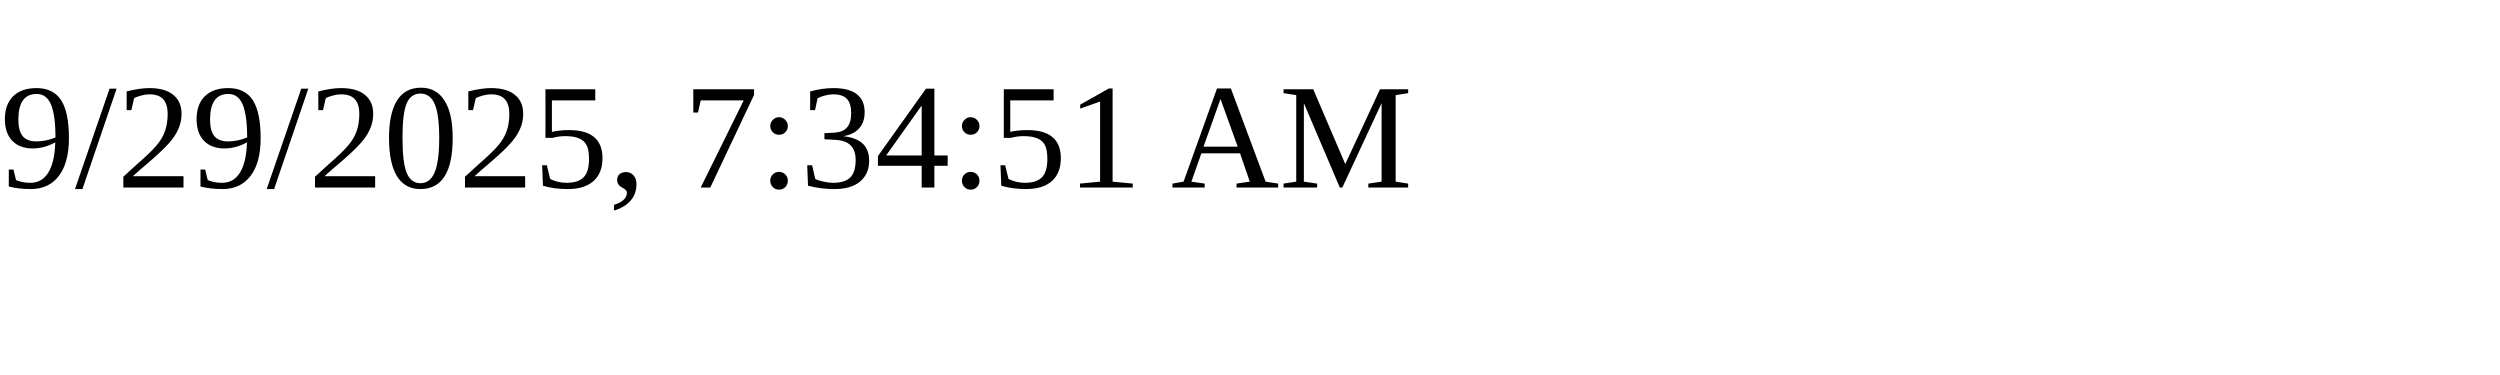
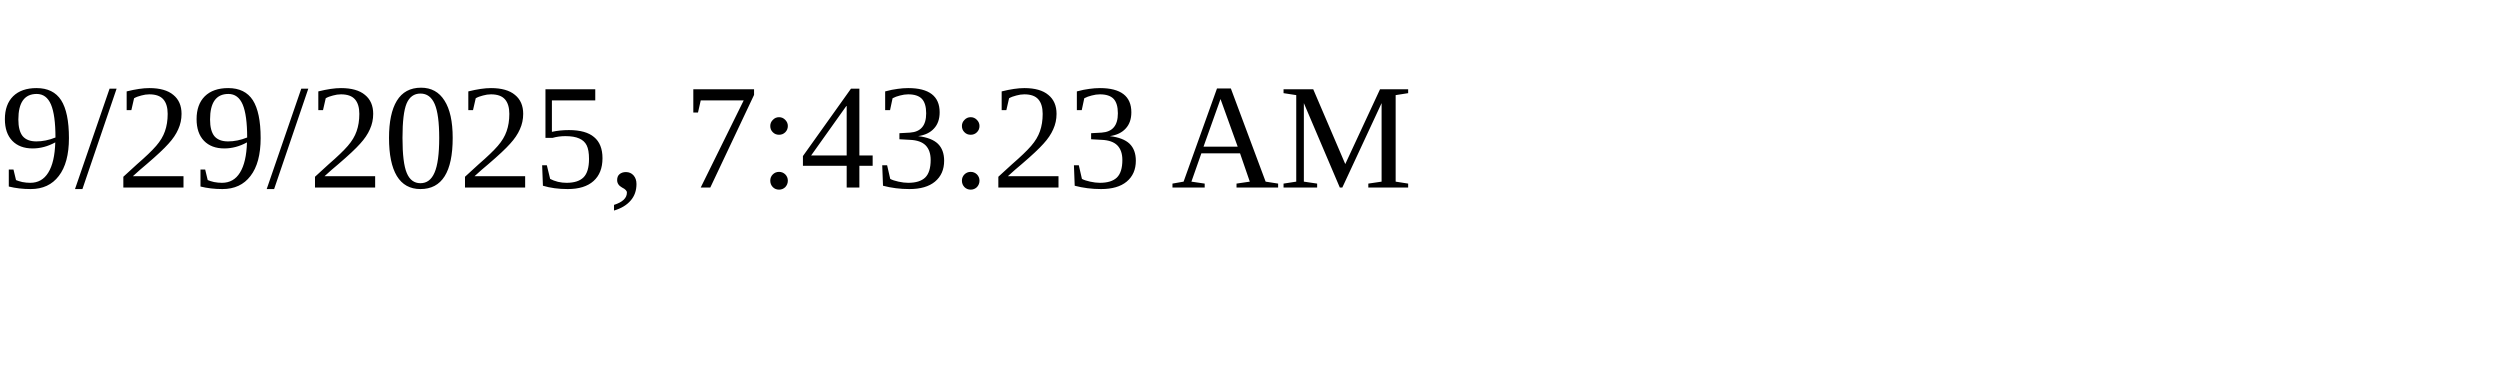
<svg xmlns="http://www.w3.org/2000/svg" height="30" width="200">
-   <text x="0" y="15">9/29/2025, 7:34:51 AM</text>
+   <text x="0" y="15">9/29/2025, 7:43:23 AM</text>
</svg>
